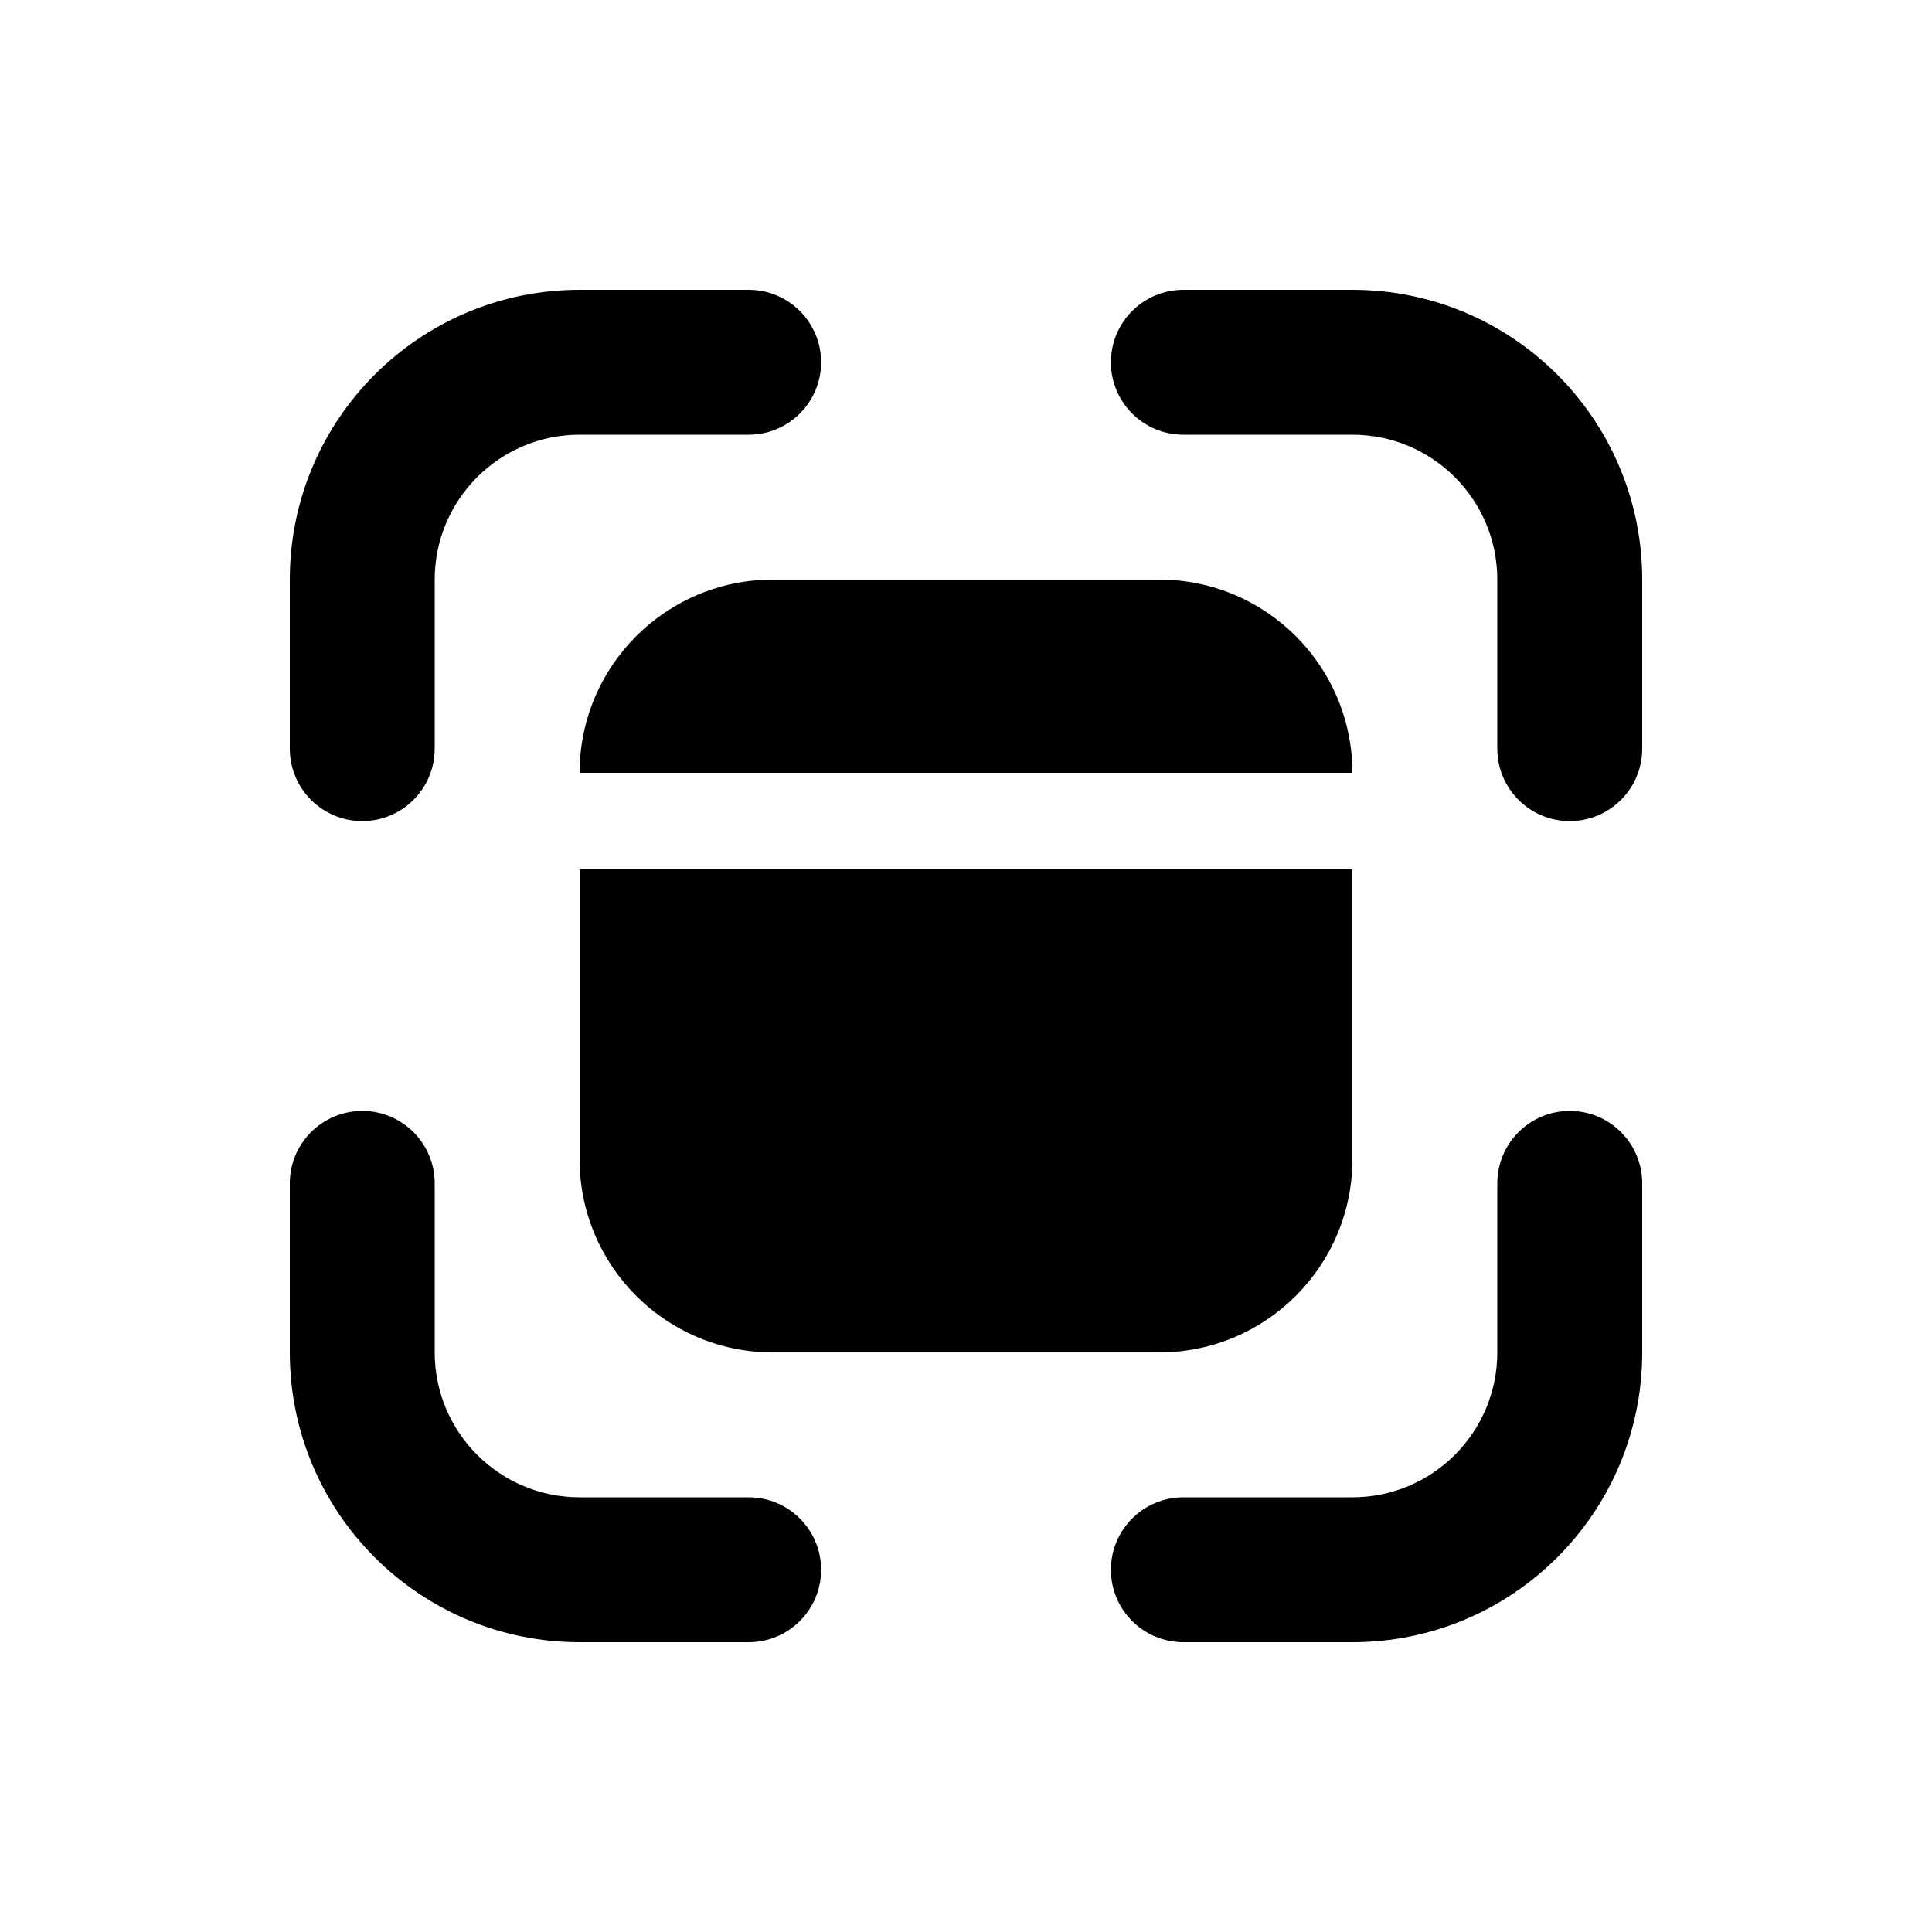
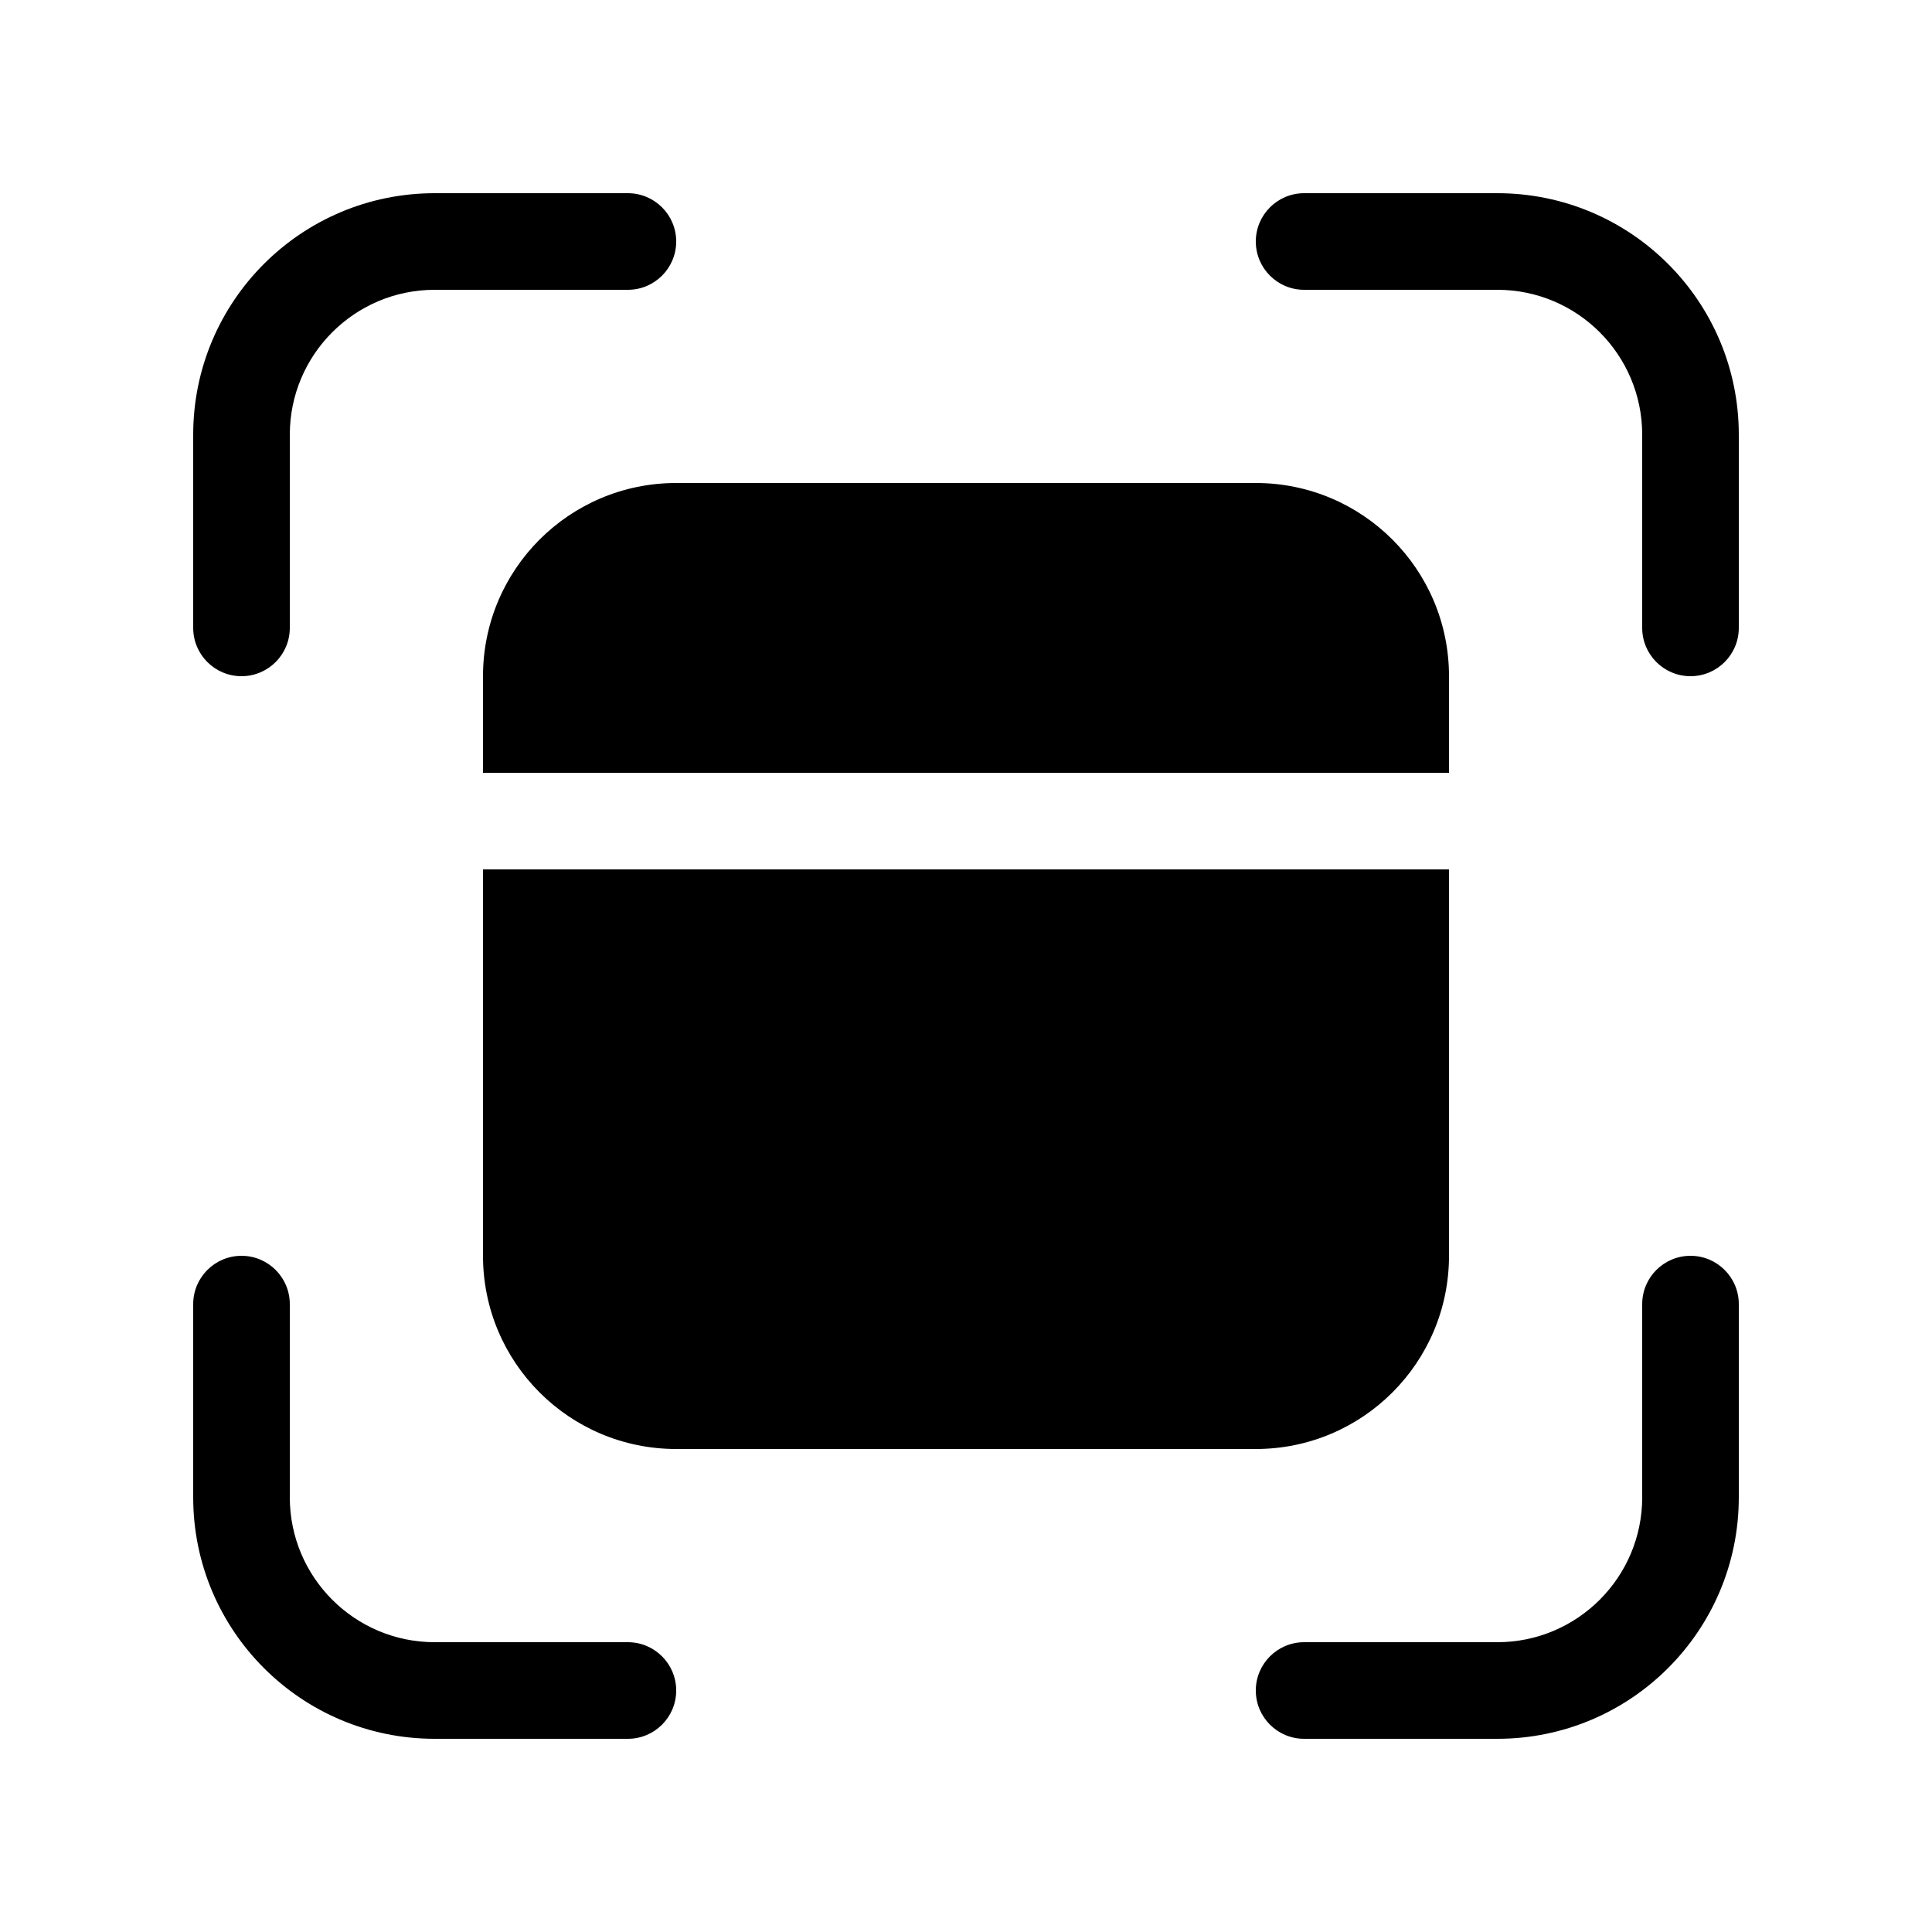
<svg xmlns="http://www.w3.org/2000/svg" viewBox="0 0 20 20" fill="none">
-   <path d="M6 4.5C5.172 4.5 4.5 5.172 4.5 6V7.75C4.5 8.164 4.164 8.5 3.75 8.5C3.336 8.5 3 8.164 3 7.75V6C3 4.343 4.343 3 6 3H7.75C8.164 3 8.5 3.336 8.5 3.75C8.5 4.164 8.164 4.5 7.75 4.5H6ZM6 8C6 6.895 6.895 6 8 6H12C13.105 6 14 6.895 14 8V8H6V8ZM6 9V12C6 13.105 6.895 14 8 14H12C13.105 14 14 13.105 14 12V9H6ZM12.25 3C11.836 3 11.5 3.336 11.5 3.75C11.5 4.164 11.836 4.5 12.25 4.5H14C14.828 4.5 15.5 5.172 15.5 6V7.75C15.5 8.164 15.836 8.5 16.25 8.5C16.664 8.5 17 8.164 17 7.75V6C17 4.343 15.657 3 14 3H12.25ZM3.75 11.5C4.164 11.5 4.5 11.836 4.5 12.25V14C4.5 14.828 5.172 15.5 6 15.5H7.75C8.164 15.5 8.5 15.836 8.5 16.25C8.5 16.664 8.164 17 7.75 17H6C4.343 17 3 15.657 3 14V12.25C3 11.836 3.336 11.5 3.75 11.5ZM17 12.25C17 11.836 16.664 11.5 16.25 11.5C15.836 11.5 15.5 11.836 15.5 12.25V14C15.5 14.828 14.828 15.5 14 15.5H12.25C11.836 15.5 11.5 15.836 11.5 16.25C11.5 16.664 11.836 17 12.25 17H14C15.657 17 17 15.657 17 14V12.25Z" fill="currentColor" />
+   <path d="M4.5 3C3.672 3 3 3.672 3 4.5V6.5C3 6.776 2.776 7 2.5 7C2.224 7 2 6.776 2 6.5V4.5C2 3.119 3.119 2 4.5 2H6.5C6.776 2 7 2.224 7 2.5C7 2.776 6.776 3 6.5 3H4.5ZM4.5 17C3.672 17 3 16.328 3 15.5V13.5C3 13.224 2.776 13 2.5 13C2.224 13 2 13.224 2 13.5V15.5C2 16.881 3.119 18 4.5 18H6.5C6.776 18 7 17.776 7 17.5C7 17.224 6.776 17 6.5 17H4.5ZM17 4.5C17 3.672 16.328 3 15.5 3H13.5C13.224 3 13 2.776 13 2.5C13 2.224 13.224 2 13.5 2H15.5C16.881 2 18 3.119 18 4.5V6.5C18 6.776 17.776 7 17.5 7C17.224 7 17 6.776 17 6.5V4.5ZM15.5 17C16.328 17 17 16.328 17 15.5V13.5C17 13.224 17.224 13 17.5 13C17.776 13 18 13.224 18 13.5V15.5C18 16.881 16.881 18 15.5 18H13.5C13.224 18 13 17.776 13 17.5C13 17.224 13.224 17 13.5 17H15.5ZM7 5C5.895 5 5 5.895 5 7V8H15V7C15 5.895 14.105 5 13 5H7ZM5 13V9H15V13C15 14.105 14.105 15 13 15H7C5.895 15 5 14.105 5 13Z" fill="currentColor" />
</svg>
